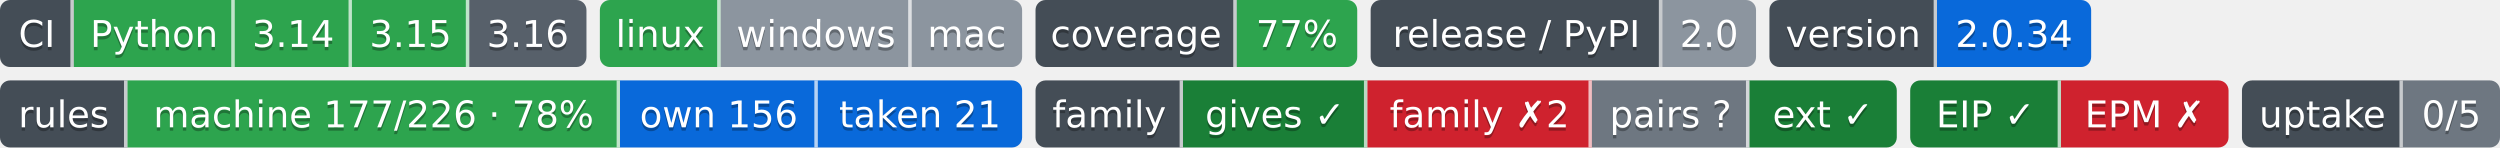
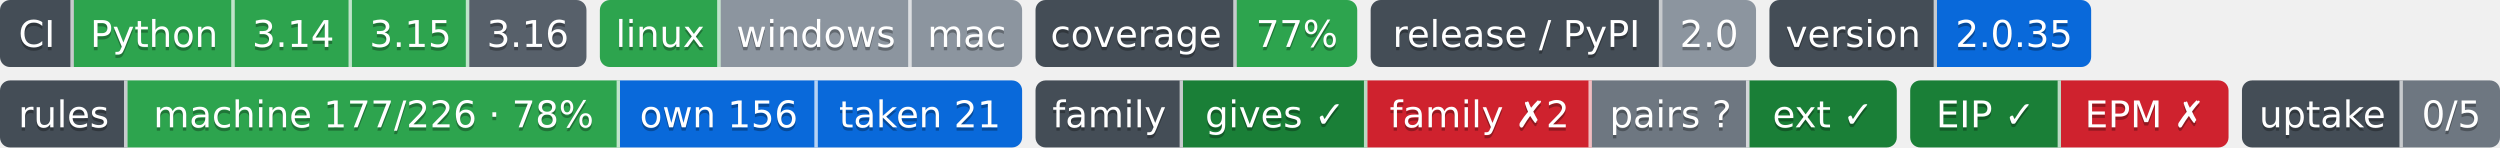
- <svg xmlns="http://www.w3.org/2000/svg" width="746" height="44" role="img" aria-label="Python: CI пройден; 3.14: CI пройден; 3.15: CI пройден; 3.16: сборки для CI ещё нет; linux: CI пройден; windows: проверка не проводилась; mac: проверка не проводилась; 77%: покрытие 77%; 2.0: выпуск v2.0.0, на PyPI не публикуется; 2.0.34: версия 2.0.34; machine 177/226 · 78%: правил каталога держится механизмом; own 156: механизм свой; taken 21: механизм взят у другого проекта; gives ✓: ok; family ✗2: behind; pairs ?: парных связей не объявлено; ext ✓: ok; EIP ✓: свой: состояние отдачи; EPM ✗: release: v1.5.0 → v1.7.0; release: v1.5.0 → v1.7.0; 0/5: перешли на EIP: никто; не прочитано у 5">
-   <clipPath id="z776081760">
+ <svg xmlns="http://www.w3.org/2000/svg" width="746" height="44" role="img" aria-label="Python: CI пройден; 3.14: CI пройден; 3.15: CI пройден; 3.16: сборки для CI ещё нет; linux: CI пройден; windows: проверка не проводилась; mac: проверка не проводилась; 77%: покрытие 77%; 2.0: выпуск v2.0.0, на PyPI не публикуется; 2.0.35: версия 2.0.35; machine 177/226 · 78%: правил каталога держится механизмом; own 156: механизм свой; taken 21: механизм взят у другого проекта; gives ✓: ok; family ✗2: behind; pairs ?: парных связей не объявлено; ext ✓: ok; EIP ✓: свой: состояние отдачи; EPM ✗: release: v1.5.0 → v1.7.0; release: v1.5.0 → v1.7.0; 0/5: перешли на EIP: никто; не прочитано у 5">
+   <clipPath id="zbad738060">
    <rect width="175" height="20" rx="3" x="0" />
  </clipPath>
-   <clipPath id="z776081761">
+   <clipPath id="zbad738061">
    <rect width="126" height="20" rx="3" x="179" />
  </clipPath>
-   <clipPath id="z776081762">
+   <clipPath id="zbad738062">
    <rect width="96" height="20" rx="3" x="309" />
  </clipPath>
-   <clipPath id="z776081763">
+   <clipPath id="zbad738063">
    <rect width="115" height="20" rx="3" x="409" />
  </clipPath>
-   <clipPath id="z776081764">
+   <clipPath id="zbad738064">
    <rect width="96" height="20" rx="3" x="528" />
  </clipPath>
  <g>
-     <rect x="0" width="22" height="20" fill="#444d56" clip-path="url(#z776081760)" />
-     <rect x="22" width="48" height="20" fill="#2da44e" clip-path="url(#z776081760)" />
-     <rect x="70" width="35" height="20" fill="#2da44e" clip-path="url(#z776081760)" />
-     <rect x="105" width="35" height="20" fill="#2da44e" clip-path="url(#z776081760)" />
-     <rect x="140" width="35" height="20" fill="#57606a" clip-path="url(#z776081760)" />
-     <rect x="179" width="36" height="20" fill="#2da44e" clip-path="url(#z776081761)" />
-     <rect x="215" width="57" height="20" fill="#8c959f" clip-path="url(#z776081761)" />
-     <rect x="272" width="33" height="20" fill="#8c959f" clip-path="url(#z776081761)" />
-     <rect x="309" width="60" height="20" fill="#444d56" clip-path="url(#z776081762)" />
-     <rect x="369" width="36" height="20" fill="#2da44e" clip-path="url(#z776081762)" />
-     <rect x="409" width="87" height="20" fill="#444d56" clip-path="url(#z776081763)" />
-     <rect x="496" width="28" height="20" fill="#8c959f" clip-path="url(#z776081763)" />
-     <rect x="528" width="50" height="20" fill="#444d56" clip-path="url(#z776081764)" />
-     <rect x="578" width="46" height="20" fill="#0969da" clip-path="url(#z776081764)" />
+     <rect x="0" width="22" height="20" fill="#444d56" clip-path="url(#zbad738060)" />
+     <rect x="22" width="48" height="20" fill="#2da44e" clip-path="url(#zbad738060)" />
+     <rect x="70" width="35" height="20" fill="#2da44e" clip-path="url(#zbad738060)" />
+     <rect x="105" width="35" height="20" fill="#2da44e" clip-path="url(#zbad738060)" />
+     <rect x="140" width="35" height="20" fill="#57606a" clip-path="url(#zbad738060)" />
+     <rect x="179" width="36" height="20" fill="#2da44e" clip-path="url(#zbad738061)" />
+     <rect x="215" width="57" height="20" fill="#8c959f" clip-path="url(#zbad738061)" />
+     <rect x="272" width="33" height="20" fill="#8c959f" clip-path="url(#zbad738061)" />
+     <rect x="309" width="60" height="20" fill="#444d56" clip-path="url(#zbad738062)" />
+     <rect x="369" width="36" height="20" fill="#2da44e" clip-path="url(#zbad738062)" />
+     <rect x="409" width="87" height="20" fill="#444d56" clip-path="url(#zbad738063)" />
+     <rect x="496" width="28" height="20" fill="#8c959f" clip-path="url(#zbad738063)" />
+     <rect x="528" width="50" height="20" fill="#444d56" clip-path="url(#zbad738064)" />
+     <rect x="578" width="46" height="20" fill="#0969da" clip-path="url(#zbad738064)" />
    <rect x="21" width="1" height="20" fill="#fff" fill-opacity=".7" />
    <rect x="69" width="1" height="20" fill="#fff" fill-opacity=".7" />
    <rect x="104" width="1" height="20" fill="#fff" fill-opacity=".7" />
    <rect x="139" width="1" height="20" fill="#fff" fill-opacity=".7" />
    <rect x="214" width="1" height="20" fill="#fff" fill-opacity=".7" />
    <rect x="271" width="1" height="20" fill="#fff" fill-opacity=".7" />
    <rect x="368" width="1" height="20" fill="#fff" fill-opacity=".7" />
    <rect x="495" width="1" height="20" fill="#fff" fill-opacity=".7" />
    <rect x="577" width="1" height="20" fill="#fff" fill-opacity=".7" />
  </g>
  <g fill="#fff" text-anchor="middle" font-family="Verdana,Geneva,DejaVu Sans,sans-serif" font-size="11">
    <text x="11.0" y="15" fill="#010101" fill-opacity=".3">CI</text>
    <text x="11.0" y="14">CI</text>
    <text x="46.0" y="15" fill="#010101" fill-opacity=".3">Python</text>
    <text x="46.0" y="14">Python</text>
    <text x="87.5" y="15" fill="#010101" fill-opacity=".3">3.14</text>
    <text x="87.5" y="14">3.14</text>
    <text x="122.5" y="15" fill="#010101" fill-opacity=".3">3.15</text>
    <text x="122.5" y="14">3.15</text>
    <text x="157.5" y="15" fill="#010101" fill-opacity=".3">3.16</text>
    <text x="157.5" y="14">3.16</text>
    <text x="197.0" y="15" fill="#010101" fill-opacity=".3">linux</text>
    <text x="197.0" y="14">linux</text>
    <text x="243.5" y="15" fill="#010101" fill-opacity=".3">windows</text>
    <text x="243.5" y="14">windows</text>
    <text x="288.5" y="15" fill="#010101" fill-opacity=".3">mac</text>
    <text x="288.5" y="14">mac</text>
    <text x="339.0" y="15" fill="#010101" fill-opacity=".3">coverage</text>
    <text x="339.0" y="14">coverage</text>
    <text x="387.0" y="15" fill="#010101" fill-opacity=".3">77%</text>
    <text x="387.0" y="14">77%</text>
    <text x="452.5" y="15" fill="#010101" fill-opacity=".3">release / PyPI</text>
    <text x="452.5" y="14">release / PyPI</text>
    <text x="510.0" y="15" fill="#010101" fill-opacity=".3">2.0</text>
    <text x="510.0" y="14">2.0</text>
    <text x="553.0" y="15" fill="#010101" fill-opacity=".3">version</text>
    <text x="553.0" y="14">version</text>
-     <text x="601.0" y="15" fill="#010101" fill-opacity=".3">2.0.34</text>
-     <text x="601.0" y="14">2.0.34</text>
+     <text x="601.0" y="15" fill="#010101" fill-opacity=".3">2.0.35</text>
+     <text x="601.0" y="14">2.0.35</text>
  </g>
  <clipPath id="z1d813fc10">
    <rect y="24" width="305" height="20" rx="3" x="0" />
  </clipPath>
  <clipPath id="z1d813fc11">
    <rect y="24" width="257" height="20" rx="3" x="309" />
  </clipPath>
  <clipPath id="z1d813fc12">
    <rect y="24" width="95" height="20" rx="3" x="570" />
  </clipPath>
  <clipPath id="z1d813fc13">
    <rect y="24" width="77" height="20" rx="3" x="669" />
  </clipPath>
  <g>
    <rect x="0" y="24" width="38" height="20" fill="#444d56" clip-path="url(#z1d813fc10)" />
    <rect x="38" y="24" width="147" height="20" fill="#2da44e" clip-path="url(#z1d813fc10)" />
    <rect x="185" y="24" width="59" height="20" fill="#0969da" clip-path="url(#z1d813fc10)" />
    <rect x="244" y="24" width="61" height="20" fill="#0969da" clip-path="url(#z1d813fc10)" />
    <rect x="309" y="24" width="44" height="20" fill="#444d56" clip-path="url(#z1d813fc11)" />
    <rect x="353" y="24" width="55" height="20" fill="#1a7f37" clip-path="url(#z1d813fc11)" />
    <rect x="408" y="24" width="67" height="20" fill="#cf222e" clip-path="url(#z1d813fc11)" />
    <rect x="475" y="24" width="47" height="20" fill="#6e7781" clip-path="url(#z1d813fc11)" />
    <rect x="522" y="24" width="44" height="20" fill="#1a7f37" clip-path="url(#z1d813fc11)" />
    <rect x="570" y="24" width="45" height="20" fill="#1a7f37" clip-path="url(#z1d813fc12)" />
    <rect x="615" y="24" width="50" height="20" fill="#cf222e" clip-path="url(#z1d813fc12)" />
    <rect x="669" y="24" width="48" height="20" fill="#444d56" clip-path="url(#z1d813fc13)" />
    <rect x="717" y="24" width="29" height="20" fill="#6e7781" clip-path="url(#z1d813fc13)" />
    <rect x="37" y="24" width="1" height="20" fill="#fff" fill-opacity=".7" />
    <rect x="184" y="24" width="1" height="20" fill="#fff" fill-opacity=".7" />
    <rect x="243" y="24" width="1" height="20" fill="#fff" fill-opacity=".7" />
    <rect x="352" y="24" width="1" height="20" fill="#fff" fill-opacity=".7" />
    <rect x="407" y="24" width="1" height="20" fill="#fff" fill-opacity=".7" />
    <rect x="474" y="24" width="1" height="20" fill="#fff" fill-opacity=".7" />
    <rect x="521" y="24" width="1" height="20" fill="#fff" fill-opacity=".7" />
    <rect x="614" y="24" width="1" height="20" fill="#fff" fill-opacity=".7" />
    <rect x="716" y="24" width="1" height="20" fill="#fff" fill-opacity=".7" />
  </g>
  <g fill="#fff" text-anchor="middle" font-family="Verdana,Geneva,DejaVu Sans,sans-serif" font-size="11">
    <text x="19.0" y="39" fill="#010101" fill-opacity=".3">rules</text>
    <text x="19.0" y="38">rules</text>
    <text x="111.5" y="39" fill="#010101" fill-opacity=".3">machine 177/226 · 78%</text>
    <text x="111.5" y="38">machine 177/226 · 78%</text>
    <text x="214.5" y="39" fill="#010101" fill-opacity=".3">own 156</text>
    <text x="214.5" y="38">own 156</text>
    <text x="274.5" y="39" fill="#010101" fill-opacity=".3">taken 21</text>
    <text x="274.5" y="38">taken 21</text>
    <text x="331.0" y="39" fill="#010101" fill-opacity=".3">family</text>
    <text x="331.0" y="38">family</text>
    <text x="380.5" y="39" fill="#010101" fill-opacity=".3">gives ✓</text>
    <text x="380.5" y="38">gives ✓</text>
    <text x="441.5" y="39" fill="#010101" fill-opacity=".3">family ✗2</text>
    <text x="441.5" y="38">family ✗2</text>
    <text x="498.5" y="39" fill="#010101" fill-opacity=".3">pairs ?</text>
    <text x="498.5" y="38">pairs ?</text>
    <text x="544.0" y="39" fill="#010101" fill-opacity=".3">ext ✓</text>
    <text x="544.0" y="38">ext ✓</text>
    <text x="592.5" y="39" fill="#010101" fill-opacity=".3">EIP ✓</text>
    <text x="592.5" y="38">EIP ✓</text>
    <text x="640.0" y="39" fill="#010101" fill-opacity=".3">EPM ✗</text>
    <text x="640.0" y="38">EPM ✗</text>
    <text x="693.0" y="39" fill="#010101" fill-opacity=".3">uptake</text>
    <text x="693.0" y="38">uptake</text>
    <text x="731.5" y="39" fill="#010101" fill-opacity=".3">0/5</text>
    <text x="731.5" y="38">0/5</text>
  </g>
</svg>
